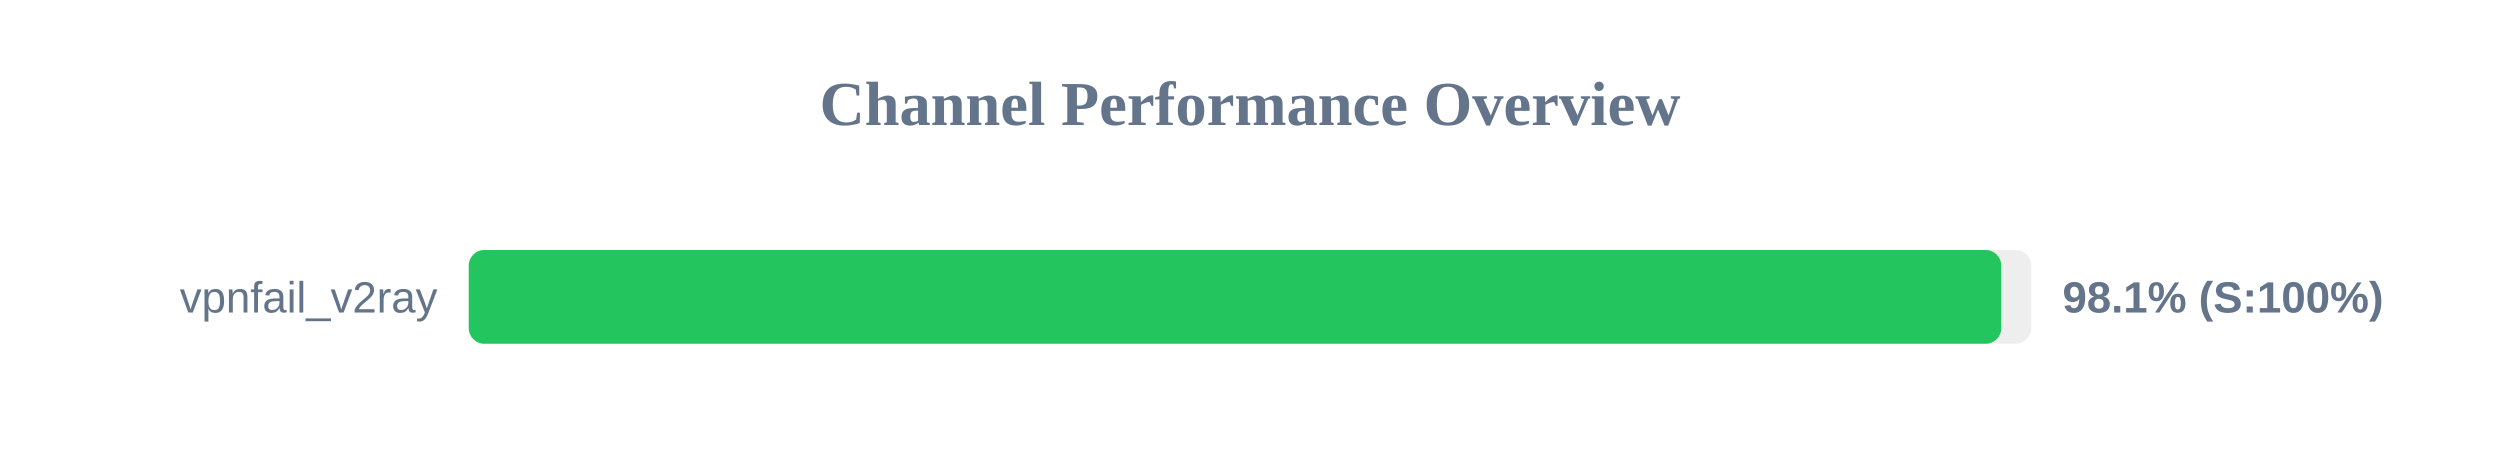
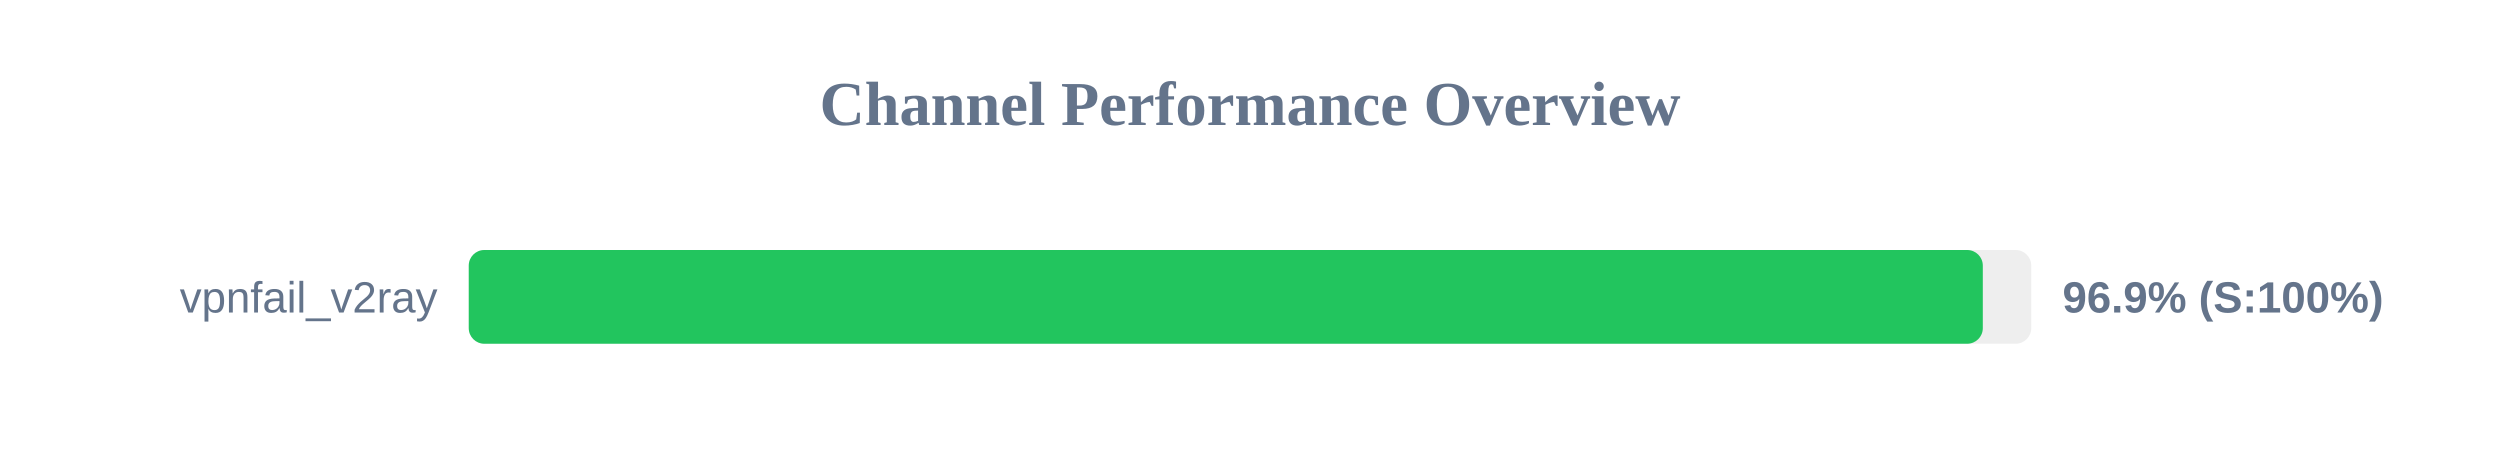
<svg xmlns="http://www.w3.org/2000/svg" width="800" height="150" version="1.1">
  <style>
        .row { font: 14px Arial; fill: #64748b; }
        .score { font: bold 14px Arial; fill: #64748b; }
    </style>
  <text x="400" y="40" text-anchor="middle" font-size="20px" font-weight="bold" fill="#64748b">Channel Performance Overview</text>
  <rect x="150" y="80" width="500" height="30" fill="#eee" rx="5" />
-   <rect x="150" y="80" width="490.4" height="30" fill="#22c55e" rx="5" />
+   <rect x="150" y="80" width="484.5" height="30" fill="#22c55e" rx="5" />
  <text x="140" y="100" text-anchor="end" class="row">vpnfail_v2ray</text>
-   <text x="660" y="100" text-anchor="start" class="score">98.1% (S:100%)</text>
+   <text x="660" y="100" text-anchor="start" class="score">96.9% (S:100%)</text>
</svg>
